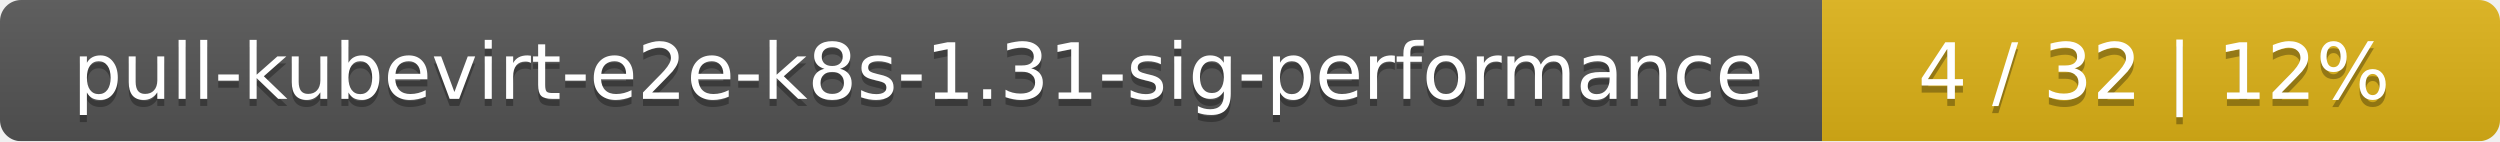
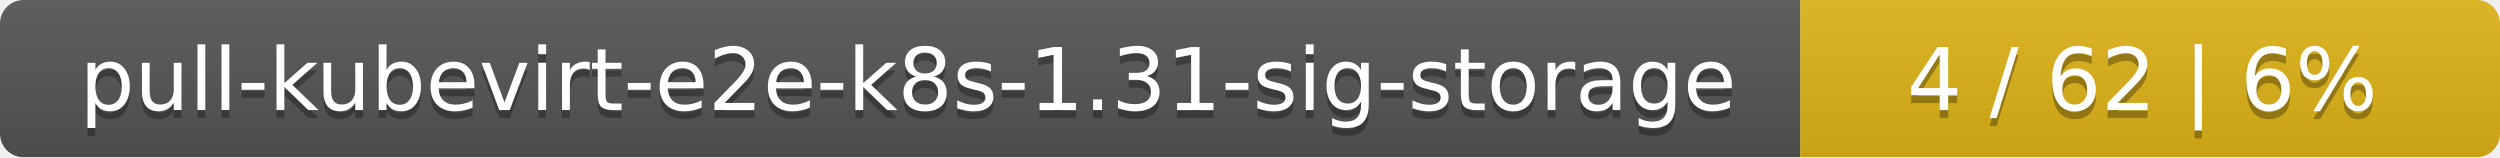
- <svg xmlns="http://www.w3.org/2000/svg" width="354" height="20">
+ <svg xmlns="http://www.w3.org/2000/svg" width="318" height="20">
  <linearGradient id="smooth" x2="0" y2="100%">
    <stop offset="0" stop-color="#bbb" stop-opacity=".1" />
    <stop offset="1" stop-opacity=".1" />
  </linearGradient>
  <mask id="round">
-     <rect width="354" height="20" rx="3" fill="#fff" />
+     <rect width="318" height="20" rx="3" fill="#fff" />
  </mask>
  <g mask="url(#round)">
-     <rect width="258" height="20" fill="#555" />
-     <rect x="258" width="96" height="20" fill="#dfb317" />
-     <rect width="354" height="20" fill="url(#smooth)" />
+     <rect width="229" height="20" fill="#555" />
+     <rect x="229" width="89" height="20" fill="#dfb317" />
+     <rect width="318" height="20" fill="url(#smooth)" />
  </g>
  <g fill="#fff" text-anchor="middle" font-family="DejaVu Sans,Verdana,Geneva,sans-serif" font-size="11">
-     <text x="130" y="15" fill="#010101" fill-opacity=".3">pull-kubevirt-e2e-k8s-1.31-sig-performance</text>
-     <text x="130" y="14">pull-kubevirt-e2e-k8s-1.31-sig-performance</text>
-     <text x="305" y="15" fill="#010101" fill-opacity=".3">4 / 32    |    12%</text>
-     <text x="305" y="14">4 / 32    |    12%</text>
+     <text x="115.5" y="15" fill="#010101" fill-opacity=".3">pull-kubevirt-e2e-k8s-1.31-sig-storage</text>
+     <text x="115.5" y="14">pull-kubevirt-e2e-k8s-1.31-sig-storage</text>
+     <text x="272.5" y="15" fill="#010101" fill-opacity=".3">4 / 62    |    6%</text>
+     <text x="272.5" y="14">4 / 62    |    6%</text>
  </g>
</svg>
